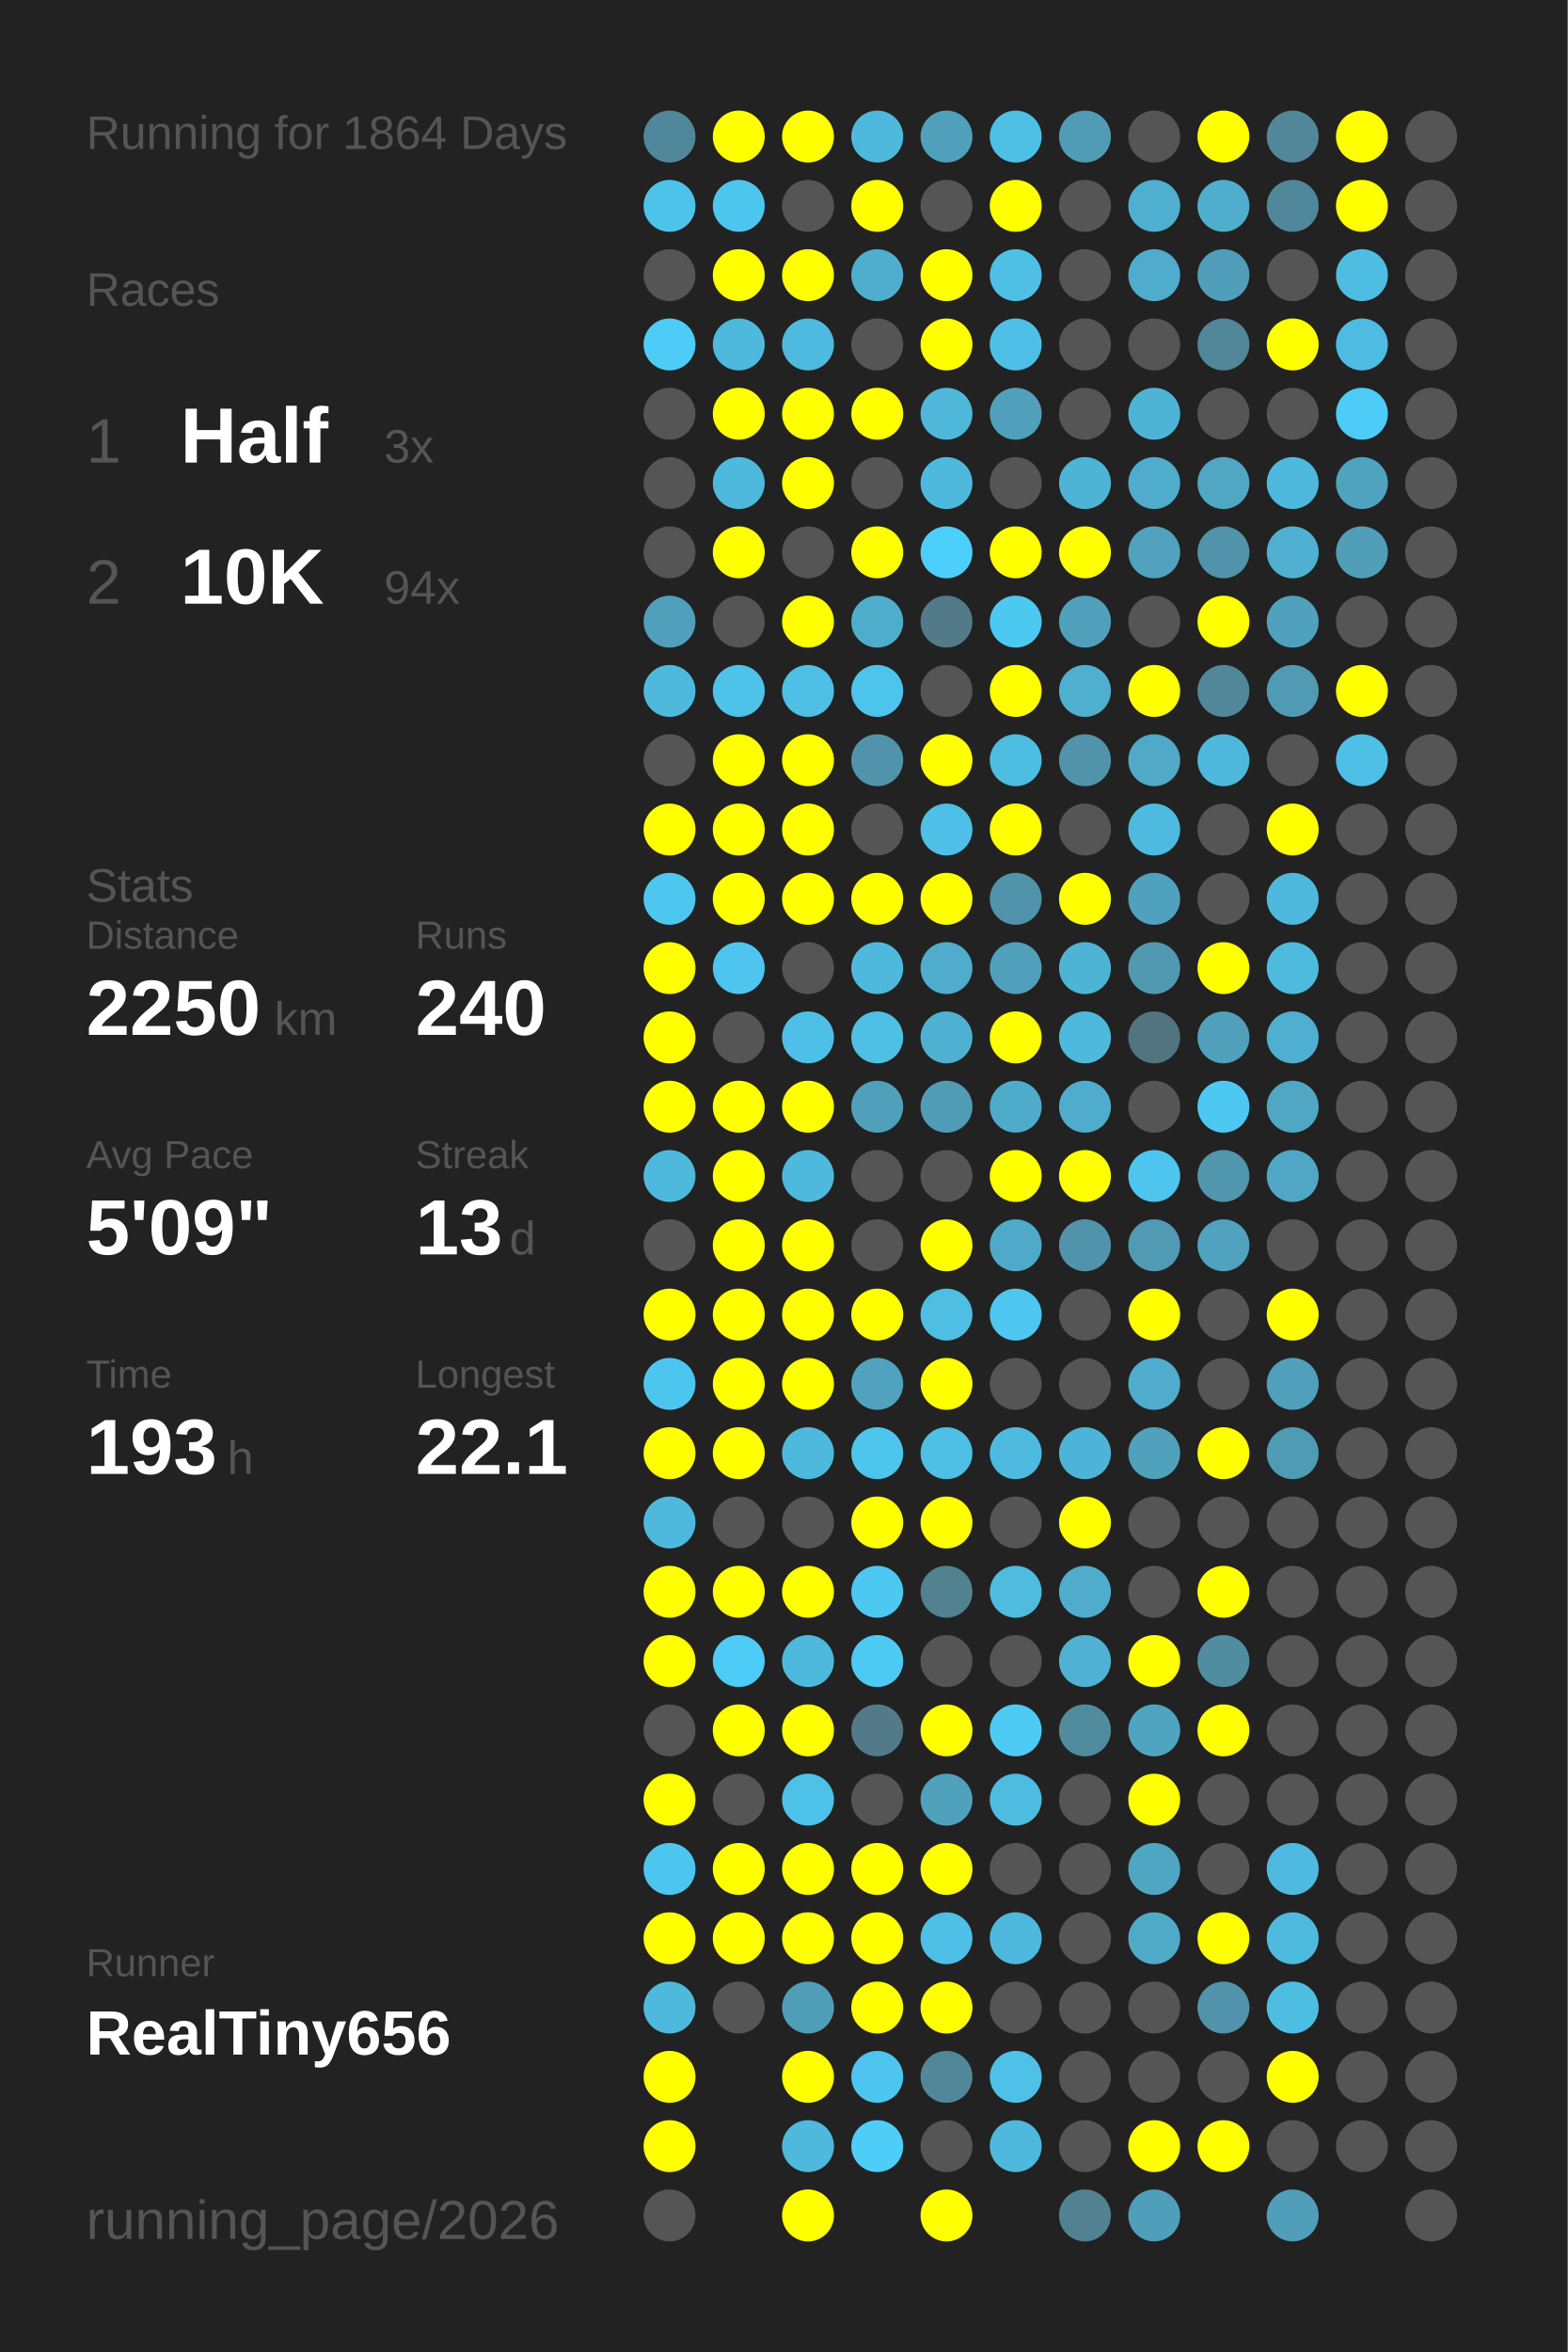
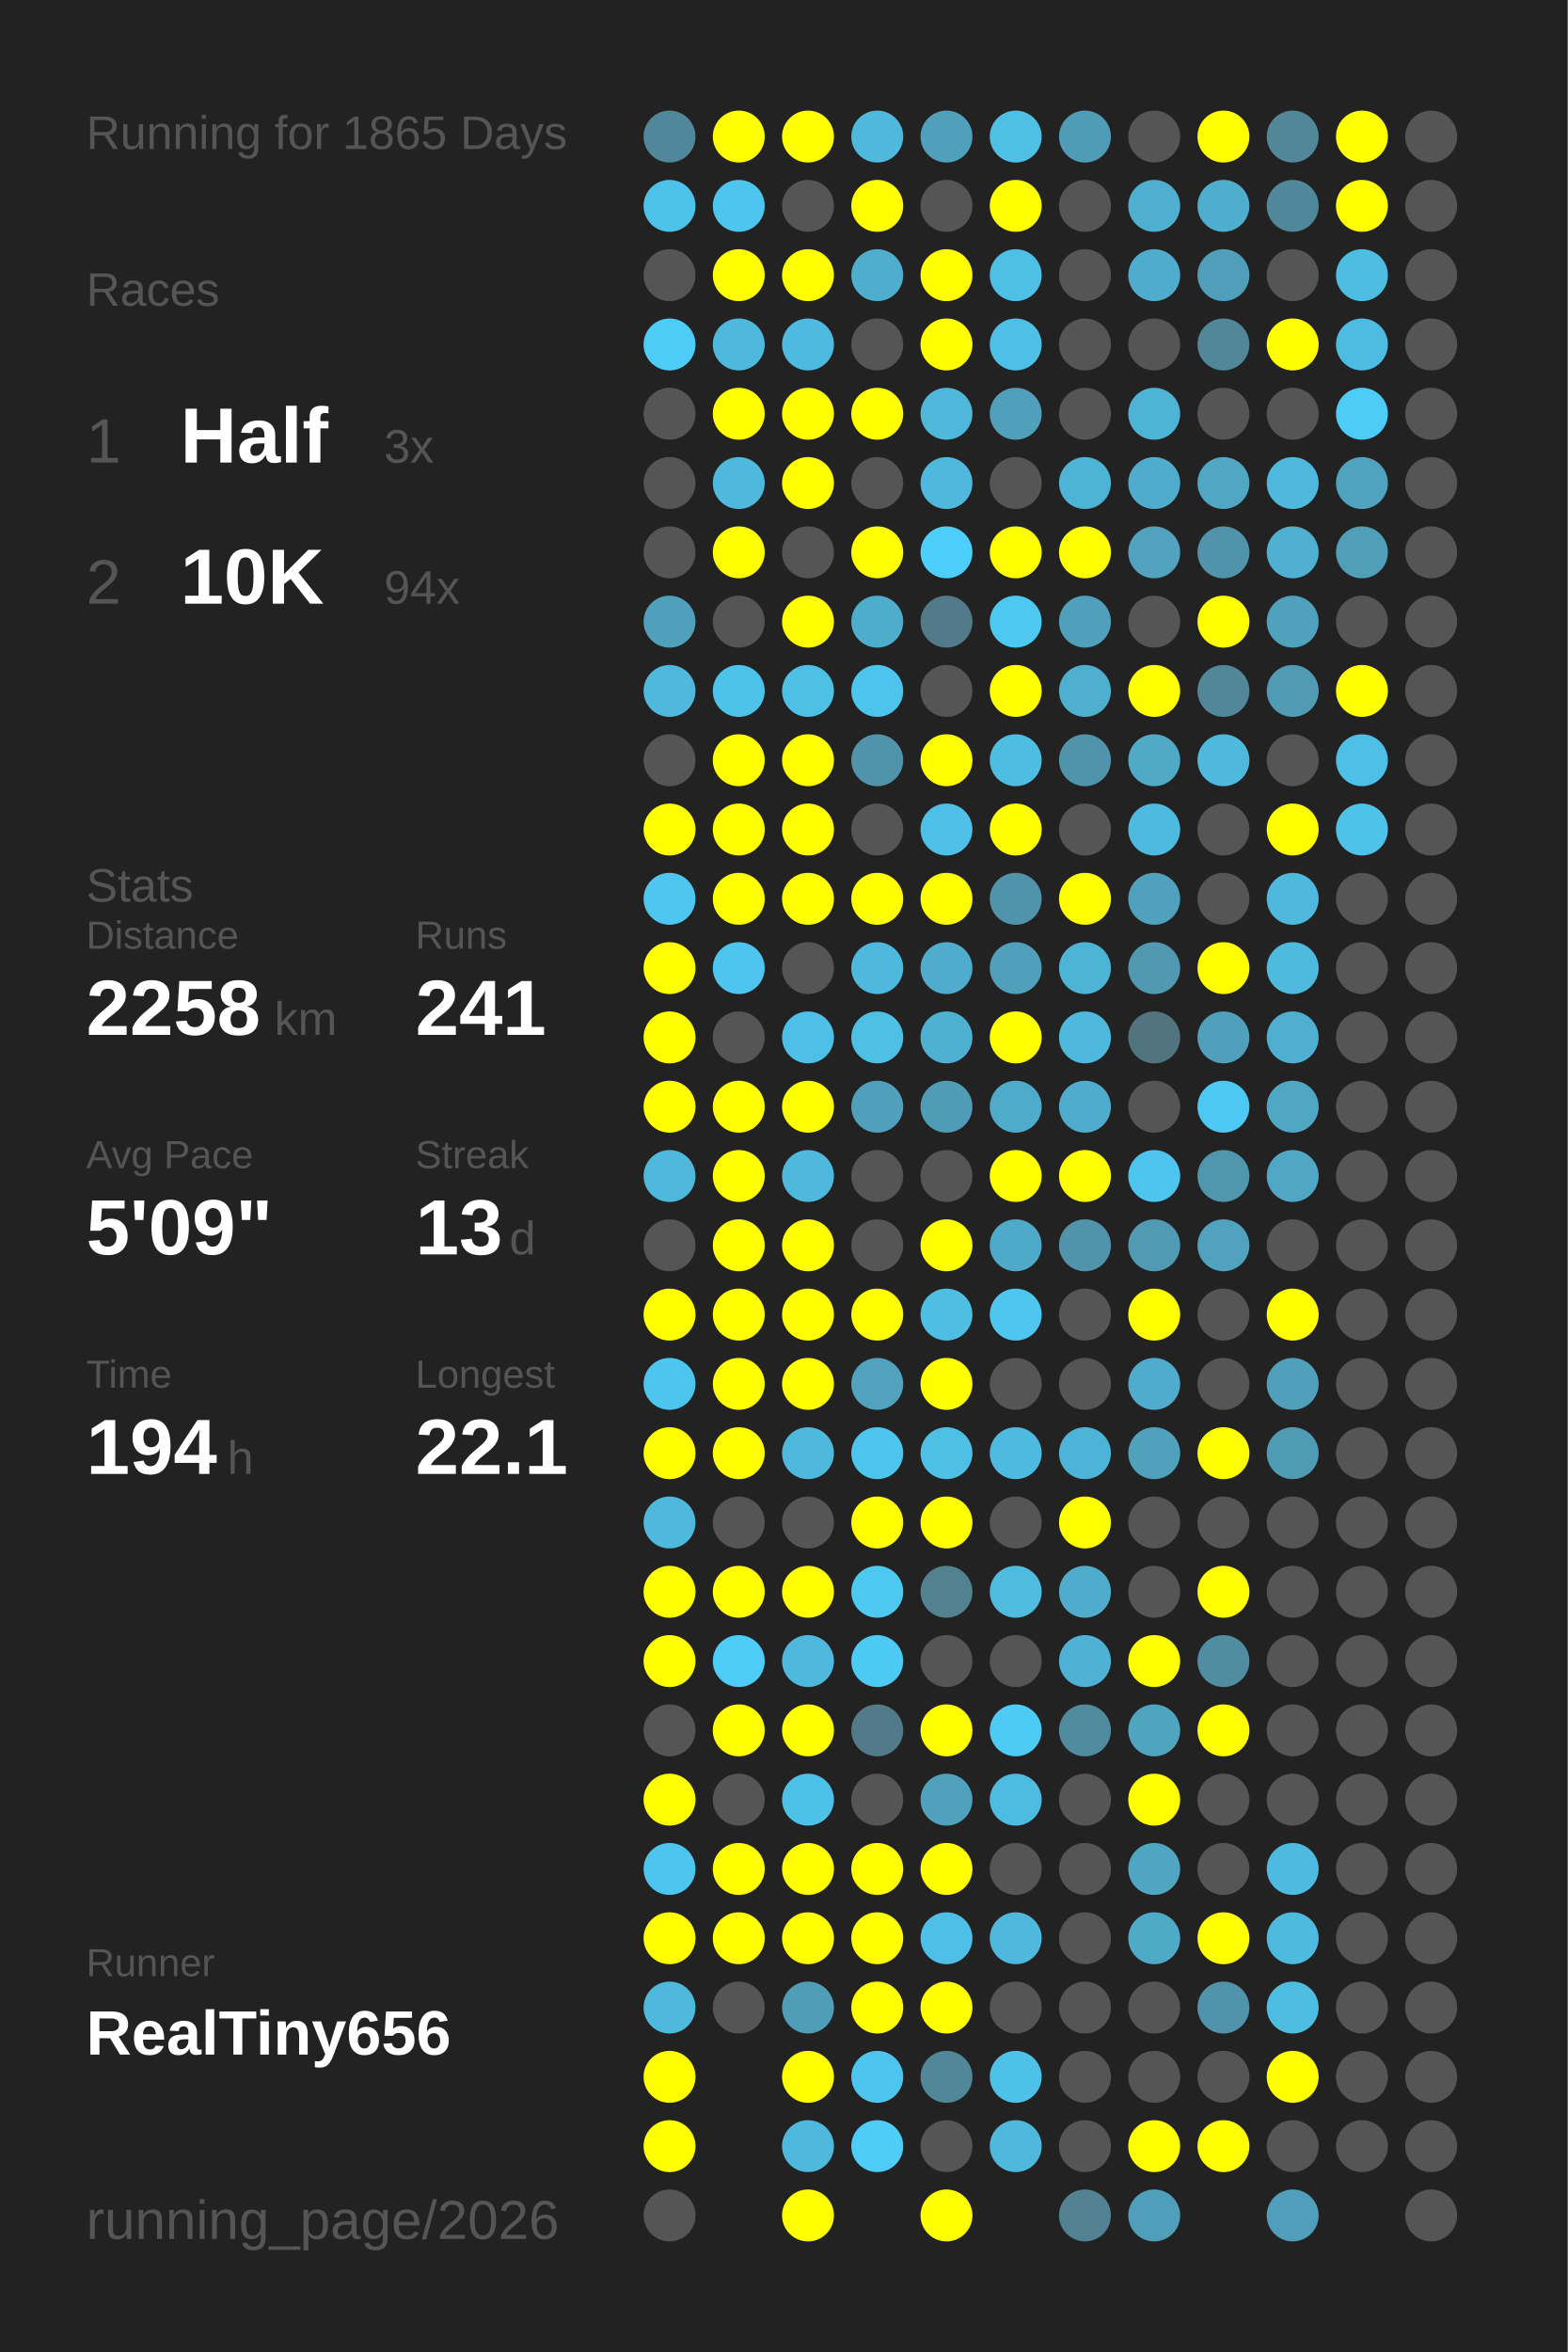
<svg xmlns="http://www.w3.org/2000/svg" baseProfile="full" height="300mm" version="1.1" viewBox="0,0,200,300" width="200mm">
  <defs />
  <rect fill="#222222" height="300" width="200" x="0" y="0" />
-   <text fill="#555555" style="font-size:6px; font-family:Arial;" x="11" y="19">Running for 1864 Days</text>
+   <text fill="#555555" style="font-size:6px; font-family:Arial;" x="11" y="19">Running for 1865 Days</text>
  <text fill="#555555" style="font-size:6px; font-family:Arial;" x="11" y="39">Races</text>
  <text fill="#555555" style="font-size:8px; font-family:Arial;" x="11" y="59">1</text>
  <text fill="#FFFFFF" style="font-size:10px; font-family:Arial; font-weight:bold;" x="23" y="59">Half</text>
  <text fill="#555555" style="font-size:6px; font-family:Arial;" x="49" y="59">3x</text>
  <text fill="#555555" style="font-size:8px; font-family:Arial;" x="11" y="77">2</text>
  <text fill="#FFFFFF" style="font-size:10px; font-family:Arial; font-weight:bold;" x="23" y="77">10K</text>
  <text fill="#555555" style="font-size:6px; font-family:Arial;" x="49" y="77">94x</text>
  <text fill="#555555" style="font-size:6px; font-family:Arial;" x="11" y="115">Stats</text>
  <text fill="#555555" style="font-size:5px; font-family:Arial;" x="11" y="121">Distance</text>
-   <text fill="#FFFFFF" style="font-size:10px; font-family:Arial; font-weight:bold;" x="11" y="132">2250</text>
+   <text fill="#FFFFFF" style="font-size:10px; font-family:Arial; font-weight:bold;" x="11" y="132">2258</text>
  <text fill="#555555" style="font-size:6px; font-family:Arial;" x="35" y="132">km</text>
  <text fill="#555555" style="font-size:5px; font-family:Arial;" x="53" y="121">Runs</text>
-   <text fill="#FFFFFF" style="font-size:10px; font-family:Arial; font-weight:bold;" x="53" y="132">240</text>
+   <text fill="#FFFFFF" style="font-size:10px; font-family:Arial; font-weight:bold;" x="53" y="132">241</text>
  <text fill="#555555" style="font-size:5px; font-family:Arial;" x="11" y="149">Avg Pace</text>
  <text fill="#FFFFFF" style="font-size:10px; font-family:Arial; font-weight:bold;" x="11" y="160">5'09"</text>
  <text fill="#555555" style="font-size:5px; font-family:Arial;" x="53" y="149">Streak</text>
  <text fill="#FFFFFF" style="font-size:10px; font-family:Arial; font-weight:bold;" x="53" y="160">13</text>
  <text fill="#555555" style="font-size:6px; font-family:Arial;" x="65" y="160">d</text>
  <text fill="#555555" style="font-size:5px; font-family:Arial;" x="11" y="177">Time</text>
-   <text fill="#FFFFFF" style="font-size:10px; font-family:Arial; font-weight:bold;" x="11" y="188">193</text>
+   <text fill="#FFFFFF" style="font-size:10px; font-family:Arial; font-weight:bold;" x="11" y="188">194</text>
  <text fill="#555555" style="font-size:6px; font-family:Arial;" x="29" y="188">h</text>
  <text fill="#555555" style="font-size:5px; font-family:Arial;" x="53" y="177">Longest</text>
  <text fill="#FFFFFF" style="font-size:10px; font-family:Arial; font-weight:bold;" x="53" y="188">22.1</text>
  <text fill="#555555" style="font-size:5px; font-family:Arial;" x="11" y="252.065">Runner</text>
  <text fill="#FFFFFF" style="font-size:8px; font-family:Arial; font-weight:bold;" x="11" y="262.065">RealTiny656</text>
  <text fill="#555555" style="font-size:7px; font-family:Arial;" x="11" y="285.581">running_page/2026</text>
  <circle cx="85.417" cy="17.419" fill="#51879a" r="3.312" />
  <circle cx="85.417" cy="26.258" fill="#4dc3ea" r="3.312" />
  <circle cx="85.417" cy="35.097" fill="#555555" r="3.312" />
  <circle cx="85.417" cy="43.935" fill="#4dccf7" r="3.312" />
  <circle cx="85.417" cy="52.774" fill="#555555" r="3.312" />
  <circle cx="85.417" cy="61.613" fill="#555555" r="3.312" />
  <circle cx="85.417" cy="70.452" fill="#555555" r="3.312" />
  <circle cx="85.417" cy="79.29" fill="#50a0bb" r="3.312" />
  <circle cx="85.417" cy="88.129" fill="#4eb9dd" r="3.312" />
  <circle cx="85.417" cy="96.968" fill="#555555" r="3.312" />
  <circle cx="85.417" cy="105.806" fill="#FFFF00" r="3.312" />
  <circle cx="85.417" cy="114.645" fill="#4dc7f0" r="3.312" />
  <circle cx="85.417" cy="123.484" fill="#FFFF00" r="3.312" />
  <circle cx="85.417" cy="132.323" fill="#FFFF00" r="3.312" />
  <circle cx="85.417" cy="141.161" fill="#FFFF00" r="3.312" />
  <circle cx="85.417" cy="150" fill="#4eb9dd" r="3.312" />
  <circle cx="85.417" cy="158.839" fill="#555555" r="3.312" />
  <circle cx="85.417" cy="167.677" fill="#FFFF00" r="3.312" />
  <circle cx="85.417" cy="176.516" fill="#4dc6ef" r="3.312" />
  <circle cx="85.417" cy="185.355" fill="#FFFF00" r="3.312" />
  <circle cx="85.417" cy="194.194" fill="#4eb9dd" r="3.312" />
  <circle cx="85.417" cy="203.032" fill="#FFFF00" r="3.312" />
  <circle cx="85.417" cy="211.871" fill="#FFFF00" r="3.312" />
  <circle cx="85.417" cy="220.71" fill="#555555" r="3.312" />
  <circle cx="85.417" cy="229.548" fill="#FFFF00" r="3.312" />
  <circle cx="85.417" cy="238.387" fill="#4dc6ef" r="3.312" />
  <circle cx="85.417" cy="247.226" fill="#FFFF00" r="3.312" />
  <circle cx="85.417" cy="256.065" fill="#4eb9dd" r="3.312" />
  <circle cx="85.417" cy="264.903" fill="#FFFF00" r="3.312" />
  <circle cx="85.417" cy="273.742" fill="#FFFF00" r="3.312" />
  <circle cx="85.417" cy="282.581" fill="#555555" r="3.312" />
  <circle cx="94.25" cy="17.419" fill="#FFFF00" r="3.312" />
  <circle cx="94.25" cy="26.258" fill="#4dc6ef" r="3.312" />
  <circle cx="94.25" cy="35.097" fill="#FFFF00" r="3.312" />
  <circle cx="94.25" cy="43.935" fill="#4eb9dd" r="3.312" />
  <circle cx="94.25" cy="52.774" fill="#FFFF00" r="3.312" />
  <circle cx="94.25" cy="61.613" fill="#4eb9dd" r="3.312" />
  <circle cx="94.25" cy="70.452" fill="#FFFF00" r="3.312" />
  <circle cx="94.25" cy="79.29" fill="#555555" r="3.312" />
  <circle cx="94.25" cy="88.129" fill="#4dc3ea" r="3.312" />
  <circle cx="94.25" cy="96.968" fill="#FFFF00" r="3.312" />
  <circle cx="94.25" cy="105.806" fill="#FFFF00" r="3.312" />
  <circle cx="94.25" cy="114.645" fill="#FFFF00" r="3.312" />
  <circle cx="94.25" cy="123.484" fill="#4dc5ee" r="3.312" />
  <circle cx="94.25" cy="132.323" fill="#555555" r="3.312" />
  <circle cx="94.25" cy="141.161" fill="#FFFF00" r="3.312" />
  <circle cx="94.25" cy="150" fill="#FFFF00" r="3.312" />
  <circle cx="94.25" cy="158.839" fill="#FFFF00" r="3.312" />
  <circle cx="94.25" cy="167.677" fill="#FFFF00" r="3.312" />
  <circle cx="94.25" cy="176.516" fill="#FFFF00" r="3.312" />
  <circle cx="94.25" cy="185.355" fill="#FFFF00" r="3.312" />
  <circle cx="94.25" cy="194.194" fill="#555555" r="3.312" />
  <circle cx="94.25" cy="203.032" fill="#FFFF00" r="3.312" />
  <circle cx="94.25" cy="211.871" fill="#4dccf7" r="3.312" />
  <circle cx="94.25" cy="220.71" fill="#FFFF00" r="3.312" />
  <circle cx="94.25" cy="229.548" fill="#555555" r="3.312" />
  <circle cx="94.25" cy="238.387" fill="#FFFF00" r="3.312" />
  <circle cx="94.25" cy="247.226" fill="#FFFF00" r="3.312" />
  <circle cx="94.25" cy="256.065" fill="#555555" r="3.312" />
  <circle cx="103.083" cy="17.419" fill="#FFFF00" r="3.312" />
  <circle cx="103.083" cy="26.258" fill="#555555" r="3.312" />
  <circle cx="103.083" cy="35.097" fill="#FFFF00" r="3.312" />
  <circle cx="103.083" cy="43.935" fill="#4ebadf" r="3.312" />
  <circle cx="103.083" cy="52.774" fill="#FFFF00" r="3.312" />
  <circle cx="103.083" cy="61.613" fill="#FFFF00" r="3.312" />
  <circle cx="103.083" cy="70.452" fill="#555555" r="3.312" />
  <circle cx="103.083" cy="79.29" fill="#FFFF00" r="3.312" />
  <circle cx="103.083" cy="88.129" fill="#4ebfe5" r="3.312" />
  <circle cx="103.083" cy="96.968" fill="#FFFF00" r="3.312" />
  <circle cx="103.083" cy="105.806" fill="#FFFF00" r="3.312" />
  <circle cx="103.083" cy="114.645" fill="#FFFF00" r="3.312" />
  <circle cx="103.083" cy="123.484" fill="#555555" r="3.312" />
  <circle cx="103.083" cy="132.323" fill="#4ec0e7" r="3.312" />
  <circle cx="103.083" cy="141.161" fill="#FFFF00" r="3.312" />
  <circle cx="103.083" cy="150" fill="#4eb9dd" r="3.312" />
  <circle cx="103.083" cy="158.839" fill="#FFFF00" r="3.312" />
  <circle cx="103.083" cy="167.677" fill="#FFFF00" r="3.312" />
  <circle cx="103.083" cy="176.516" fill="#FFFF00" r="3.312" />
  <circle cx="103.083" cy="185.355" fill="#4eb9dd" r="3.312" />
  <circle cx="103.083" cy="194.194" fill="#555555" r="3.312" />
  <circle cx="103.083" cy="203.032" fill="#FFFF00" r="3.312" />
  <circle cx="103.083" cy="211.871" fill="#4eb9dd" r="3.312" />
  <circle cx="103.083" cy="220.71" fill="#FFFF00" r="3.312" />
  <circle cx="103.083" cy="229.548" fill="#4ec1e8" r="3.312" />
  <circle cx="103.083" cy="238.387" fill="#FFFF00" r="3.312" />
  <circle cx="103.083" cy="247.226" fill="#FFFF00" r="3.312" />
  <circle cx="103.083" cy="256.065" fill="#509db7" r="3.312" />
  <circle cx="103.083" cy="264.903" fill="#FFFF00" r="3.312" />
  <circle cx="103.083" cy="273.742" fill="#4eb9dd" r="3.312" />
  <circle cx="103.083" cy="282.581" fill="#FFFF00" r="3.312" />
  <circle cx="111.917" cy="17.419" fill="#4eb9dd" r="3.312" />
  <circle cx="111.917" cy="26.258" fill="#FFFF00" r="3.312" />
  <circle cx="111.917" cy="35.097" fill="#4faece" r="3.312" />
  <circle cx="111.917" cy="43.935" fill="#555555" r="3.312" />
  <circle cx="111.917" cy="52.774" fill="#FFFF00" r="3.312" />
  <circle cx="111.917" cy="61.613" fill="#555555" r="3.312" />
  <circle cx="111.917" cy="70.452" fill="#FFFF00" r="3.312" />
  <circle cx="111.917" cy="79.29" fill="#4fadcc" r="3.312" />
  <circle cx="111.917" cy="88.129" fill="#4dc4eb" r="3.312" />
  <circle cx="111.917" cy="96.968" fill="#5093aa" r="3.312" />
  <circle cx="111.917" cy="105.806" fill="#555555" r="3.312" />
  <circle cx="111.917" cy="114.645" fill="#FFFF00" r="3.312" />
  <circle cx="111.917" cy="123.484" fill="#4eb9dd" r="3.312" />
  <circle cx="111.917" cy="132.323" fill="#4ebfe5" r="3.312" />
  <circle cx="111.917" cy="141.161" fill="#50a0bb" r="3.312" />
  <circle cx="111.917" cy="150" fill="#555555" r="3.312" />
  <circle cx="111.917" cy="158.839" fill="#555555" r="3.312" />
  <circle cx="111.917" cy="167.677" fill="#FFFF00" r="3.312" />
  <circle cx="111.917" cy="176.516" fill="#50a2be" r="3.312" />
  <circle cx="111.917" cy="185.355" fill="#4dc5ed" r="3.312" />
  <circle cx="111.917" cy="194.194" fill="#FFFF00" r="3.312" />
  <circle cx="111.917" cy="203.032" fill="#4dc8f1" r="3.312" />
  <circle cx="111.917" cy="211.871" fill="#4dcaf4" r="3.312" />
  <circle cx="111.917" cy="220.71" fill="#527a88" r="3.312" />
  <circle cx="111.917" cy="229.548" fill="#555555" r="3.312" />
  <circle cx="111.917" cy="238.387" fill="#FFFF00" r="3.312" />
  <circle cx="111.917" cy="247.226" fill="#FFFF00" r="3.312" />
  <circle cx="111.917" cy="256.065" fill="#FFFF00" r="3.312" />
  <circle cx="111.917" cy="264.903" fill="#4dc5ee" r="3.312" />
  <circle cx="111.917" cy="273.742" fill="#4dcdf8" r="3.312" />
  <circle cx="120.75" cy="17.419" fill="#50a0bb" r="3.312" />
  <circle cx="120.75" cy="26.258" fill="#555555" r="3.312" />
  <circle cx="120.75" cy="35.097" fill="#FFFF00" r="3.312" />
  <circle cx="120.75" cy="43.935" fill="#FFFF00" r="3.312" />
  <circle cx="120.75" cy="52.774" fill="#4eb7da" r="3.312" />
  <circle cx="120.75" cy="61.613" fill="#4eb9dd" r="3.312" />
  <circle cx="120.75" cy="70.452" fill="#4dcffb" r="3.312" />
  <circle cx="120.75" cy="79.29" fill="#527a88" r="3.312" />
  <circle cx="120.75" cy="88.129" fill="#555555" r="3.312" />
  <circle cx="120.75" cy="96.968" fill="#FFFF00" r="3.312" />
  <circle cx="120.75" cy="105.806" fill="#4ebfe6" r="3.312" />
  <circle cx="120.75" cy="114.645" fill="#FFFF00" r="3.312" />
  <circle cx="120.75" cy="123.484" fill="#4faccc" r="3.312" />
  <circle cx="120.75" cy="132.323" fill="#4fb1d2" r="3.312" />
  <circle cx="120.75" cy="141.161" fill="#509cb6" r="3.312" />
  <circle cx="120.75" cy="150" fill="#555555" r="3.312" />
  <circle cx="120.75" cy="158.839" fill="#FFFF00" r="3.312" />
  <circle cx="120.75" cy="167.677" fill="#4ebee3" r="3.312" />
  <circle cx="120.75" cy="176.516" fill="#FFFF00" r="3.312" />
  <circle cx="120.75" cy="185.355" fill="#4ebfe5" r="3.312" />
  <circle cx="120.75" cy="194.194" fill="#FFFF00" r="3.312" />
  <circle cx="120.75" cy="203.032" fill="#528190" r="3.312" />
  <circle cx="120.75" cy="211.871" fill="#555555" r="3.312" />
  <circle cx="120.75" cy="220.71" fill="#FFFF00" r="3.312" />
  <circle cx="120.75" cy="229.548" fill="#50a1bc" r="3.312" />
  <circle cx="120.75" cy="238.387" fill="#FFFF00" r="3.312" />
  <circle cx="120.75" cy="247.226" fill="#4ebfe6" r="3.312" />
  <circle cx="120.75" cy="256.065" fill="#FFFF00" r="3.312" />
  <circle cx="120.75" cy="264.903" fill="#518799" r="3.312" />
  <circle cx="120.75" cy="273.742" fill="#555555" r="3.312" />
  <circle cx="120.75" cy="282.581" fill="#FFFF00" r="3.312" />
  <circle cx="129.583" cy="17.419" fill="#4ec0e6" r="3.312" />
  <circle cx="129.583" cy="26.258" fill="#FFFF00" r="3.312" />
  <circle cx="129.583" cy="35.097" fill="#4ebfe5" r="3.312" />
  <circle cx="129.583" cy="43.935" fill="#4ec0e7" r="3.312" />
  <circle cx="129.583" cy="52.774" fill="#50a0bb" r="3.312" />
  <circle cx="129.583" cy="61.613" fill="#555555" r="3.312" />
  <circle cx="129.583" cy="70.452" fill="#FFFF00" r="3.312" />
  <circle cx="129.583" cy="79.29" fill="#4dc8f1" r="3.312" />
  <circle cx="129.583" cy="88.129" fill="#FFFF00" r="3.312" />
  <circle cx="129.583" cy="96.968" fill="#4ebde2" r="3.312" />
  <circle cx="129.583" cy="105.806" fill="#FFFF00" r="3.312" />
  <circle cx="129.583" cy="114.645" fill="#5093aa" r="3.312" />
  <circle cx="129.583" cy="123.484" fill="#50a0bb" r="3.312" />
  <circle cx="129.583" cy="132.323" fill="#FFFF00" r="3.312" />
  <circle cx="129.583" cy="141.161" fill="#4fabca" r="3.312" />
  <circle cx="129.583" cy="150" fill="#FFFF00" r="3.312" />
  <circle cx="129.583" cy="158.839" fill="#4fa9c8" r="3.312" />
  <circle cx="129.583" cy="167.677" fill="#4dc7f0" r="3.312" />
  <circle cx="129.583" cy="176.516" fill="#555555" r="3.312" />
  <circle cx="129.583" cy="185.355" fill="#4ebadf" r="3.312" />
  <circle cx="129.583" cy="194.194" fill="#555555" r="3.312" />
  <circle cx="129.583" cy="203.032" fill="#4ebbdf" r="3.312" />
  <circle cx="129.583" cy="211.871" fill="#555555" r="3.312" />
  <circle cx="129.583" cy="220.71" fill="#4dcbf5" r="3.312" />
  <circle cx="129.583" cy="229.548" fill="#4ebbe0" r="3.312" />
  <circle cx="129.583" cy="238.387" fill="#555555" r="3.312" />
  <circle cx="129.583" cy="247.226" fill="#4eb9dd" r="3.312" />
  <circle cx="129.583" cy="256.065" fill="#555555" r="3.312" />
  <circle cx="129.583" cy="264.903" fill="#4ec1e9" r="3.312" />
  <circle cx="129.583" cy="273.742" fill="#4eb9dd" r="3.312" />
  <circle cx="138.417" cy="17.419" fill="#509bb5" r="3.312" />
  <circle cx="138.417" cy="26.258" fill="#555555" r="3.312" />
  <circle cx="138.417" cy="35.097" fill="#555555" r="3.312" />
  <circle cx="138.417" cy="43.935" fill="#555555" r="3.312" />
  <circle cx="138.417" cy="52.774" fill="#555555" r="3.312" />
  <circle cx="138.417" cy="61.613" fill="#4eb4d6" r="3.312" />
  <circle cx="138.417" cy="70.452" fill="#FFFF00" r="3.312" />
  <circle cx="138.417" cy="79.29" fill="#50a0bb" r="3.312" />
  <circle cx="138.417" cy="88.129" fill="#4fafcf" r="3.312" />
  <circle cx="138.417" cy="96.968" fill="#5093aa" r="3.312" />
  <circle cx="138.417" cy="105.806" fill="#555555" r="3.312" />
  <circle cx="138.417" cy="114.645" fill="#FFFF00" r="3.312" />
  <circle cx="138.417" cy="123.484" fill="#4eb4d6" r="3.312" />
  <circle cx="138.417" cy="132.323" fill="#4eb9dd" r="3.312" />
  <circle cx="138.417" cy="141.161" fill="#4faccc" r="3.312" />
  <circle cx="138.417" cy="150" fill="#FFFF00" r="3.312" />
  <circle cx="138.417" cy="158.839" fill="#5093aa" r="3.312" />
  <circle cx="138.417" cy="167.677" fill="#555555" r="3.312" />
  <circle cx="138.417" cy="176.516" fill="#555555" r="3.312" />
  <circle cx="138.417" cy="185.355" fill="#4eb4d7" r="3.312" />
  <circle cx="138.417" cy="194.194" fill="#FFFF00" r="3.312" />
  <circle cx="138.417" cy="203.032" fill="#4faccc" r="3.312" />
  <circle cx="138.417" cy="211.871" fill="#4fb2d4" r="3.312" />
  <circle cx="138.417" cy="220.71" fill="#518b9e" r="3.312" />
  <circle cx="138.417" cy="229.548" fill="#555555" r="3.312" />
  <circle cx="138.417" cy="238.387" fill="#555555" r="3.312" />
  <circle cx="138.417" cy="247.226" fill="#555555" r="3.312" />
  <circle cx="138.417" cy="256.065" fill="#555555" r="3.312" />
  <circle cx="138.417" cy="264.903" fill="#555555" r="3.312" />
  <circle cx="138.417" cy="273.742" fill="#555555" r="3.312" />
  <circle cx="138.417" cy="282.581" fill="#528191" r="3.312" />
  <circle cx="147.25" cy="17.419" fill="#555555" r="3.312" />
  <circle cx="147.25" cy="26.258" fill="#4fafd0" r="3.312" />
  <circle cx="147.25" cy="35.097" fill="#4faccc" r="3.312" />
  <circle cx="147.25" cy="43.935" fill="#555555" r="3.312" />
  <circle cx="147.25" cy="52.774" fill="#4eb4d6" r="3.312" />
  <circle cx="147.25" cy="61.613" fill="#4faccc" r="3.312" />
  <circle cx="147.25" cy="70.452" fill="#50a2be" r="3.312" />
  <circle cx="147.25" cy="79.29" fill="#555555" r="3.312" />
  <circle cx="147.25" cy="88.129" fill="#FFFF00" r="3.312" />
  <circle cx="147.25" cy="96.968" fill="#4fa9c7" r="3.312" />
  <circle cx="147.25" cy="105.806" fill="#4ebadf" r="3.312" />
  <circle cx="147.25" cy="114.645" fill="#50a1bd" r="3.312" />
  <circle cx="147.25" cy="123.484" fill="#5099b1" r="3.312" />
  <circle cx="147.25" cy="132.323" fill="#52747f" r="3.312" />
  <circle cx="147.25" cy="141.161" fill="#555555" r="3.312" />
  <circle cx="147.25" cy="150" fill="#4dc5ee" r="3.312" />
  <circle cx="147.25" cy="158.839" fill="#509ab3" r="3.312" />
  <circle cx="147.25" cy="167.677" fill="#FFFF00" r="3.312" />
  <circle cx="147.25" cy="176.516" fill="#4faccc" r="3.312" />
  <circle cx="147.25" cy="185.355" fill="#50a1bc" r="3.312" />
  <circle cx="147.25" cy="194.194" fill="#555555" r="3.312" />
  <circle cx="147.25" cy="203.032" fill="#555555" r="3.312" />
  <circle cx="147.25" cy="211.871" fill="#FFFF00" r="3.312" />
  <circle cx="147.25" cy="220.71" fill="#4fa4c0" r="3.312" />
  <circle cx="147.25" cy="229.548" fill="#FFFF00" r="3.312" />
  <circle cx="147.25" cy="238.387" fill="#4fa6c3" r="3.312" />
  <circle cx="147.25" cy="247.226" fill="#4faac8" r="3.312" />
  <circle cx="147.25" cy="256.065" fill="#555555" r="3.312" />
  <circle cx="147.25" cy="264.903" fill="#555555" r="3.312" />
  <circle cx="147.25" cy="273.742" fill="#FFFF00" r="3.312" />
  <circle cx="147.25" cy="282.581" fill="#509fba" r="3.312" />
  <circle cx="156.083" cy="17.419" fill="#FFFF00" r="3.312" />
  <circle cx="156.083" cy="26.258" fill="#4faece" r="3.312" />
  <circle cx="156.083" cy="35.097" fill="#509eb9" r="3.312" />
  <circle cx="156.083" cy="43.935" fill="#518799" r="3.312" />
  <circle cx="156.083" cy="52.774" fill="#555555" r="3.312" />
  <circle cx="156.083" cy="61.613" fill="#4fa7c4" r="3.312" />
  <circle cx="156.083" cy="70.452" fill="#5093aa" r="3.312" />
  <circle cx="156.083" cy="79.29" fill="#FFFF00" r="3.312" />
  <circle cx="156.083" cy="88.129" fill="#518799" r="3.312" />
  <circle cx="156.083" cy="96.968" fill="#4eb9dd" r="3.312" />
  <circle cx="156.083" cy="105.806" fill="#555555" r="3.312" />
  <circle cx="156.083" cy="114.645" fill="#555555" r="3.312" />
  <circle cx="156.083" cy="123.484" fill="#FFFF00" r="3.312" />
  <circle cx="156.083" cy="132.323" fill="#50a0bb" r="3.312" />
  <circle cx="156.083" cy="141.161" fill="#4dc8f2" r="3.312" />
  <circle cx="156.083" cy="150" fill="#5096ad" r="3.312" />
  <circle cx="156.083" cy="158.839" fill="#50a2be" r="3.312" />
  <circle cx="156.083" cy="167.677" fill="#555555" r="3.312" />
  <circle cx="156.083" cy="176.516" fill="#555555" r="3.312" />
  <circle cx="156.083" cy="185.355" fill="#FFFF00" r="3.312" />
  <circle cx="156.083" cy="194.194" fill="#555555" r="3.312" />
  <circle cx="156.083" cy="203.032" fill="#FFFF00" r="3.312" />
  <circle cx="156.083" cy="211.871" fill="#518da1" r="3.312" />
  <circle cx="156.083" cy="220.71" fill="#FFFF00" r="3.312" />
  <circle cx="156.083" cy="229.548" fill="#555555" r="3.312" />
  <circle cx="156.083" cy="238.387" fill="#555555" r="3.312" />
  <circle cx="156.083" cy="247.226" fill="#FFFF00" r="3.312" />
  <circle cx="156.083" cy="256.065" fill="#5093aa" r="3.312" />
  <circle cx="156.083" cy="264.903" fill="#555555" r="3.312" />
  <circle cx="156.083" cy="273.742" fill="#FFFF00" r="3.312" />
  <circle cx="164.917" cy="17.419" fill="#518799" r="3.312" />
  <circle cx="164.917" cy="26.258" fill="#51879a" r="3.312" />
  <circle cx="164.917" cy="35.097" fill="#555555" r="3.312" />
  <circle cx="164.917" cy="43.935" fill="#FFFF00" r="3.312" />
  <circle cx="164.917" cy="52.774" fill="#555555" r="3.312" />
  <circle cx="164.917" cy="61.613" fill="#4eb9dd" r="3.312" />
  <circle cx="164.917" cy="70.452" fill="#4fb0d1" r="3.312" />
  <circle cx="164.917" cy="79.29" fill="#50a1bc" r="3.312" />
  <circle cx="164.917" cy="88.129" fill="#509ab3" r="3.312" />
  <circle cx="164.917" cy="96.968" fill="#555555" r="3.312" />
  <circle cx="164.917" cy="105.806" fill="#FFFF00" r="3.312" />
  <circle cx="164.917" cy="114.645" fill="#4eb9dd" r="3.312" />
  <circle cx="164.917" cy="123.484" fill="#4ebade" r="3.312" />
  <circle cx="164.917" cy="132.323" fill="#4fafd0" r="3.312" />
  <circle cx="164.917" cy="141.161" fill="#4fa7c4" r="3.312" />
  <circle cx="164.917" cy="150" fill="#4fa7c5" r="3.312" />
  <circle cx="164.917" cy="158.839" fill="#555555" r="3.312" />
  <circle cx="164.917" cy="167.677" fill="#FFFF00" r="3.312" />
  <circle cx="164.917" cy="176.516" fill="#50a0bb" r="3.312" />
  <circle cx="164.917" cy="185.355" fill="#509bb4" r="3.312" />
  <circle cx="164.917" cy="194.194" fill="#555555" r="3.312" />
  <circle cx="164.917" cy="203.032" fill="#555555" r="3.312" />
  <circle cx="164.917" cy="211.871" fill="#555555" r="3.312" />
  <circle cx="164.917" cy="220.71" fill="#555555" r="3.312" />
  <circle cx="164.917" cy="229.548" fill="#555555" r="3.312" />
  <circle cx="164.917" cy="238.387" fill="#4ebadf" r="3.312" />
  <circle cx="164.917" cy="247.226" fill="#4ebade" r="3.312" />
  <circle cx="164.917" cy="256.065" fill="#4ebde2" r="3.312" />
  <circle cx="164.917" cy="264.903" fill="#FFFF00" r="3.312" />
  <circle cx="164.917" cy="273.742" fill="#555555" r="3.312" />
  <circle cx="164.917" cy="282.581" fill="#509eb9" r="3.312" />
  <circle cx="173.75" cy="17.419" fill="#FFFF00" r="3.312" />
  <circle cx="173.75" cy="26.258" fill="#FFFF00" r="3.312" />
  <circle cx="173.75" cy="35.097" fill="#4ebde2" r="3.312" />
  <circle cx="173.75" cy="43.935" fill="#4ebce2" r="3.312" />
  <circle cx="173.75" cy="52.774" fill="#4dccf7" r="3.312" />
  <circle cx="173.75" cy="61.613" fill="#4fa3bf" r="3.312" />
  <circle cx="173.75" cy="70.452" fill="#509eb8" r="3.312" />
  <circle cx="173.75" cy="79.29" fill="#555555" r="3.312" />
  <circle cx="173.75" cy="88.129" fill="#FFFF00" r="3.312" />
  <circle cx="173.75" cy="96.968" fill="#4ebfe6" r="3.312" />
-   <circle cx="173.75" cy="105.806" fill="#555555" r="3.312" />
+   <circle cx="173.75" cy="105.806" fill="#4ec2e9" r="3.312" />
  <circle cx="173.75" cy="114.645" fill="#555555" r="3.312" />
  <circle cx="173.75" cy="123.484" fill="#555555" r="3.312" />
  <circle cx="173.75" cy="132.323" fill="#555555" r="3.312" />
  <circle cx="173.75" cy="141.161" fill="#555555" r="3.312" />
  <circle cx="173.75" cy="150" fill="#555555" r="3.312" />
  <circle cx="173.75" cy="158.839" fill="#555555" r="3.312" />
  <circle cx="173.75" cy="167.677" fill="#555555" r="3.312" />
  <circle cx="173.75" cy="176.516" fill="#555555" r="3.312" />
  <circle cx="173.75" cy="185.355" fill="#555555" r="3.312" />
  <circle cx="173.75" cy="194.194" fill="#555555" r="3.312" />
  <circle cx="173.75" cy="203.032" fill="#555555" r="3.312" />
  <circle cx="173.75" cy="211.871" fill="#555555" r="3.312" />
  <circle cx="173.75" cy="220.71" fill="#555555" r="3.312" />
  <circle cx="173.75" cy="229.548" fill="#555555" r="3.312" />
  <circle cx="173.75" cy="238.387" fill="#555555" r="3.312" />
  <circle cx="173.75" cy="247.226" fill="#555555" r="3.312" />
  <circle cx="173.75" cy="256.065" fill="#555555" r="3.312" />
  <circle cx="173.75" cy="264.903" fill="#555555" r="3.312" />
  <circle cx="173.75" cy="273.742" fill="#555555" r="3.312" />
  <circle cx="182.583" cy="17.419" fill="#555555" r="3.312" />
  <circle cx="182.583" cy="26.258" fill="#555555" r="3.312" />
  <circle cx="182.583" cy="35.097" fill="#555555" r="3.312" />
  <circle cx="182.583" cy="43.935" fill="#555555" r="3.312" />
  <circle cx="182.583" cy="52.774" fill="#555555" r="3.312" />
  <circle cx="182.583" cy="61.613" fill="#555555" r="3.312" />
  <circle cx="182.583" cy="70.452" fill="#555555" r="3.312" />
  <circle cx="182.583" cy="79.29" fill="#555555" r="3.312" />
  <circle cx="182.583" cy="88.129" fill="#555555" r="3.312" />
  <circle cx="182.583" cy="96.968" fill="#555555" r="3.312" />
  <circle cx="182.583" cy="105.806" fill="#555555" r="3.312" />
  <circle cx="182.583" cy="114.645" fill="#555555" r="3.312" />
  <circle cx="182.583" cy="123.484" fill="#555555" r="3.312" />
  <circle cx="182.583" cy="132.323" fill="#555555" r="3.312" />
  <circle cx="182.583" cy="141.161" fill="#555555" r="3.312" />
  <circle cx="182.583" cy="150" fill="#555555" r="3.312" />
  <circle cx="182.583" cy="158.839" fill="#555555" r="3.312" />
  <circle cx="182.583" cy="167.677" fill="#555555" r="3.312" />
  <circle cx="182.583" cy="176.516" fill="#555555" r="3.312" />
  <circle cx="182.583" cy="185.355" fill="#555555" r="3.312" />
  <circle cx="182.583" cy="194.194" fill="#555555" r="3.312" />
  <circle cx="182.583" cy="203.032" fill="#555555" r="3.312" />
  <circle cx="182.583" cy="211.871" fill="#555555" r="3.312" />
  <circle cx="182.583" cy="220.71" fill="#555555" r="3.312" />
  <circle cx="182.583" cy="229.548" fill="#555555" r="3.312" />
  <circle cx="182.583" cy="238.387" fill="#555555" r="3.312" />
  <circle cx="182.583" cy="247.226" fill="#555555" r="3.312" />
  <circle cx="182.583" cy="256.065" fill="#555555" r="3.312" />
  <circle cx="182.583" cy="264.903" fill="#555555" r="3.312" />
  <circle cx="182.583" cy="273.742" fill="#555555" r="3.312" />
  <circle cx="182.583" cy="282.581" fill="#555555" r="3.312" />
</svg>
